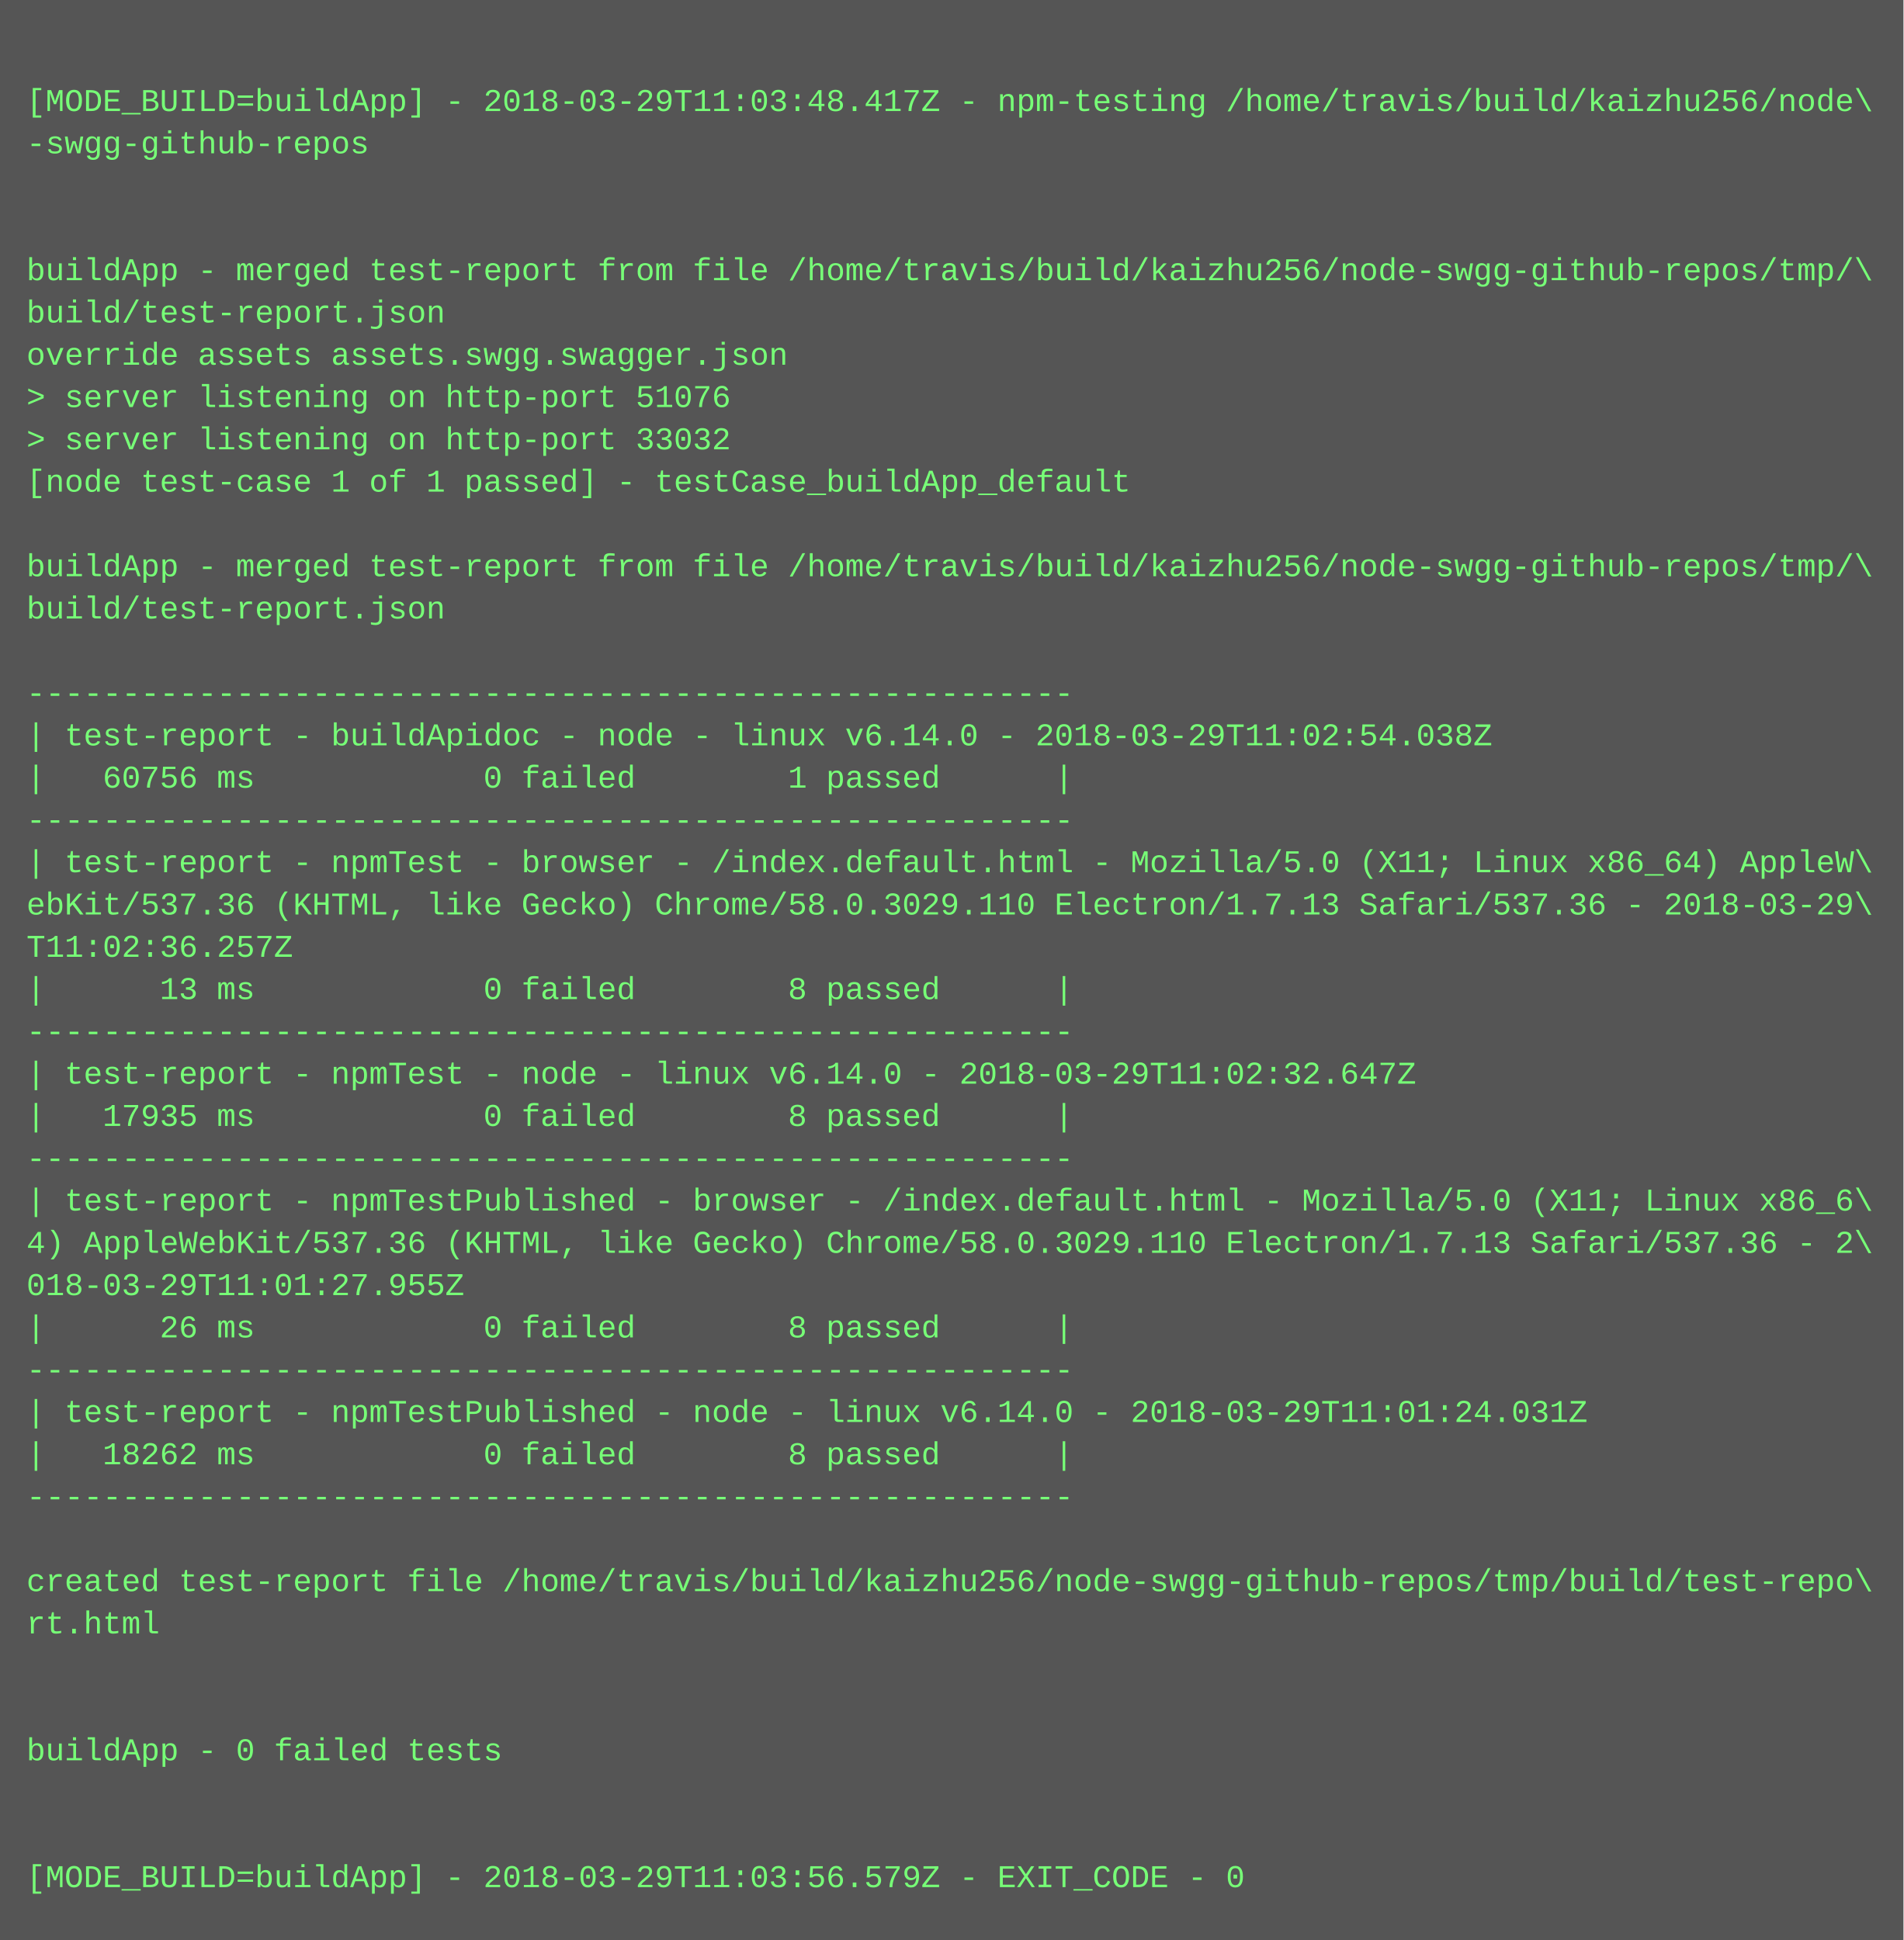
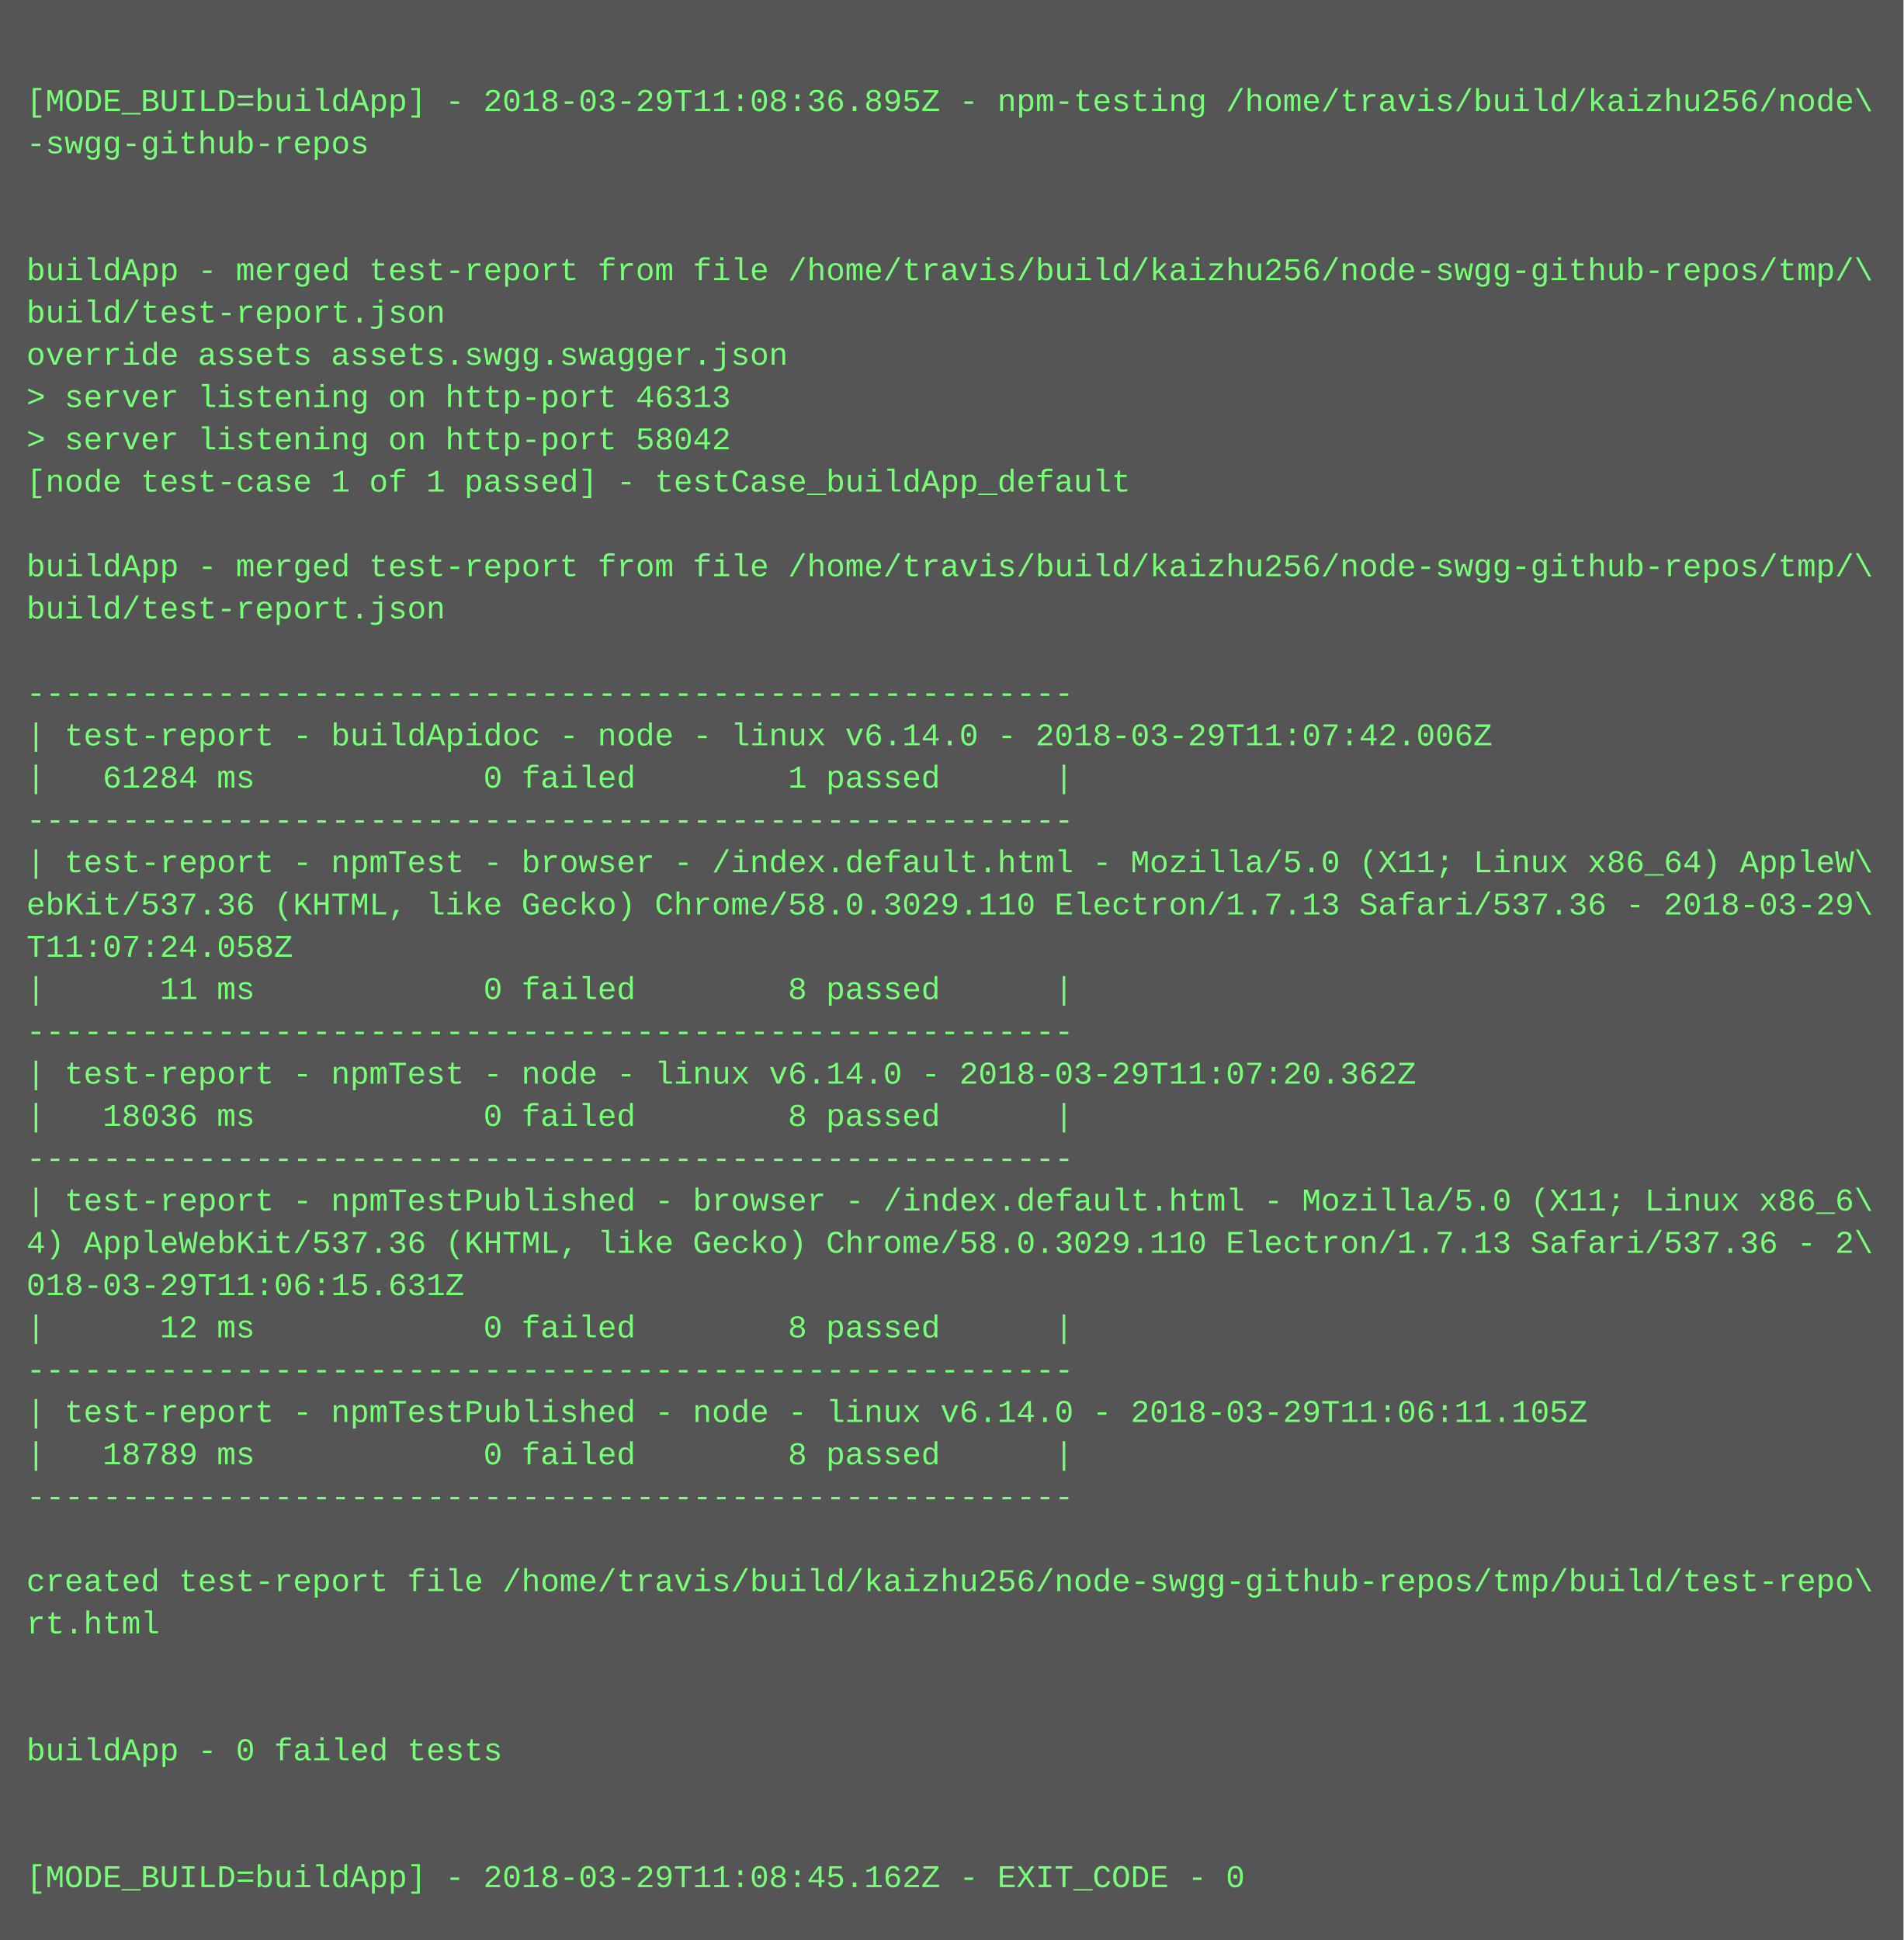
<svg xmlns="http://www.w3.org/2000/svg" height="734" width="720">
  <rect height="734" fill="#555" width="720" />
  <text fill="#7f7" font-family="Courier New" font-size="12" xml:space="preserve">
    <tspan x="10" y="26" />
-     <tspan x="10" y="42">[MODE_BUILD=buildApp] - 2018-03-29T11:03:48.417Z - npm-testing /home/travis/build/kaizhu256/node\</tspan>
+     <tspan x="10" y="42">[MODE_BUILD=buildApp] - 2018-03-29T11:08:36.895Z - npm-testing /home/travis/build/kaizhu256/node\</tspan>
    <tspan x="10" y="58">-swgg-github-repos</tspan>
    <tspan x="10" y="74" />
    <tspan x="10" y="90" />
    <tspan x="10" y="106">buildApp - merged test-report from file /home/travis/build/kaizhu256/node-swgg-github-repos/tmp/\</tspan>
    <tspan x="10" y="122">build/test-report.json</tspan>
    <tspan x="10" y="138">override assets assets.swgg.swagger.json</tspan>
-     <tspan x="10" y="154">&gt; server listening on http-port 51076</tspan>
-     <tspan x="10" y="170">&gt; server listening on http-port 33032</tspan>
+     <tspan x="10" y="154">&gt; server listening on http-port 46313</tspan>
+     <tspan x="10" y="170">&gt; server listening on http-port 58042</tspan>
    <tspan x="10" y="186">[node test-case 1 of 1 passed] - testCase_buildApp_default</tspan>
    <tspan x="10" y="202" />
    <tspan x="10" y="218">buildApp - merged test-report from file /home/travis/build/kaizhu256/node-swgg-github-repos/tmp/\</tspan>
    <tspan x="10" y="234">build/test-report.json</tspan>
    <tspan x="10" y="250" />
    <tspan x="10" y="266">-------------------------------------------------------</tspan>
-     <tspan x="10" y="282">| test-report - buildApidoc - node - linux v6.14.0 - 2018-03-29T11:02:54.038Z</tspan>
-     <tspan x="10" y="298">|   60756 ms            0 failed        1 passed      |</tspan>
+     <tspan x="10" y="282">| test-report - buildApidoc - node - linux v6.14.0 - 2018-03-29T11:07:42.006Z</tspan>
+     <tspan x="10" y="298">|   61284 ms            0 failed        1 passed      |</tspan>
    <tspan x="10" y="314">-------------------------------------------------------</tspan>
    <tspan x="10" y="330">| test-report - npmTest - browser - /index.default.html - Mozilla/5.0 (X11; Linux x86_64) AppleW\</tspan>
    <tspan x="10" y="346">ebKit/537.36 (KHTML, like Gecko) Chrome/58.0.3029.110 Electron/1.7.13 Safari/537.36 - 2018-03-29\</tspan>
-     <tspan x="10" y="362">T11:02:36.257Z</tspan>
-     <tspan x="10" y="378">|      13 ms            0 failed        8 passed      |</tspan>
+     <tspan x="10" y="362">T11:07:24.058Z</tspan>
+     <tspan x="10" y="378">|      11 ms            0 failed        8 passed      |</tspan>
    <tspan x="10" y="394">-------------------------------------------------------</tspan>
-     <tspan x="10" y="410">| test-report - npmTest - node - linux v6.14.0 - 2018-03-29T11:02:32.647Z</tspan>
-     <tspan x="10" y="426">|   17935 ms            0 failed        8 passed      |</tspan>
+     <tspan x="10" y="410">| test-report - npmTest - node - linux v6.14.0 - 2018-03-29T11:07:20.362Z</tspan>
+     <tspan x="10" y="426">|   18036 ms            0 failed        8 passed      |</tspan>
    <tspan x="10" y="442">-------------------------------------------------------</tspan>
    <tspan x="10" y="458">| test-report - npmTestPublished - browser - /index.default.html - Mozilla/5.0 (X11; Linux x86_6\</tspan>
    <tspan x="10" y="474">4) AppleWebKit/537.36 (KHTML, like Gecko) Chrome/58.0.3029.110 Electron/1.7.13 Safari/537.36 - 2\</tspan>
-     <tspan x="10" y="490">018-03-29T11:01:27.955Z</tspan>
-     <tspan x="10" y="506">|      26 ms            0 failed        8 passed      |</tspan>
+     <tspan x="10" y="490">018-03-29T11:06:15.631Z</tspan>
+     <tspan x="10" y="506">|      12 ms            0 failed        8 passed      |</tspan>
    <tspan x="10" y="522">-------------------------------------------------------</tspan>
-     <tspan x="10" y="538">| test-report - npmTestPublished - node - linux v6.14.0 - 2018-03-29T11:01:24.031Z</tspan>
-     <tspan x="10" y="554">|   18262 ms            0 failed        8 passed      |</tspan>
+     <tspan x="10" y="538">| test-report - npmTestPublished - node - linux v6.14.0 - 2018-03-29T11:06:11.105Z</tspan>
+     <tspan x="10" y="554">|   18789 ms            0 failed        8 passed      |</tspan>
    <tspan x="10" y="570">-------------------------------------------------------</tspan>
    <tspan x="10" y="586" />
    <tspan x="10" y="602">created test-report file /home/travis/build/kaizhu256/node-swgg-github-repos/tmp/build/test-repo\</tspan>
    <tspan x="10" y="618">rt.html</tspan>
    <tspan x="10" y="634" />
    <tspan x="10" y="650" />
    <tspan x="10" y="666">buildApp - 0 failed tests</tspan>
    <tspan x="10" y="682" />
    <tspan x="10" y="698" />
-     <tspan x="10" y="714">[MODE_BUILD=buildApp] - 2018-03-29T11:03:56.579Z - EXIT_CODE - 0</tspan>
+     <tspan x="10" y="714">[MODE_BUILD=buildApp] - 2018-03-29T11:08:45.162Z - EXIT_CODE - 0</tspan>
  </text>
</svg>
